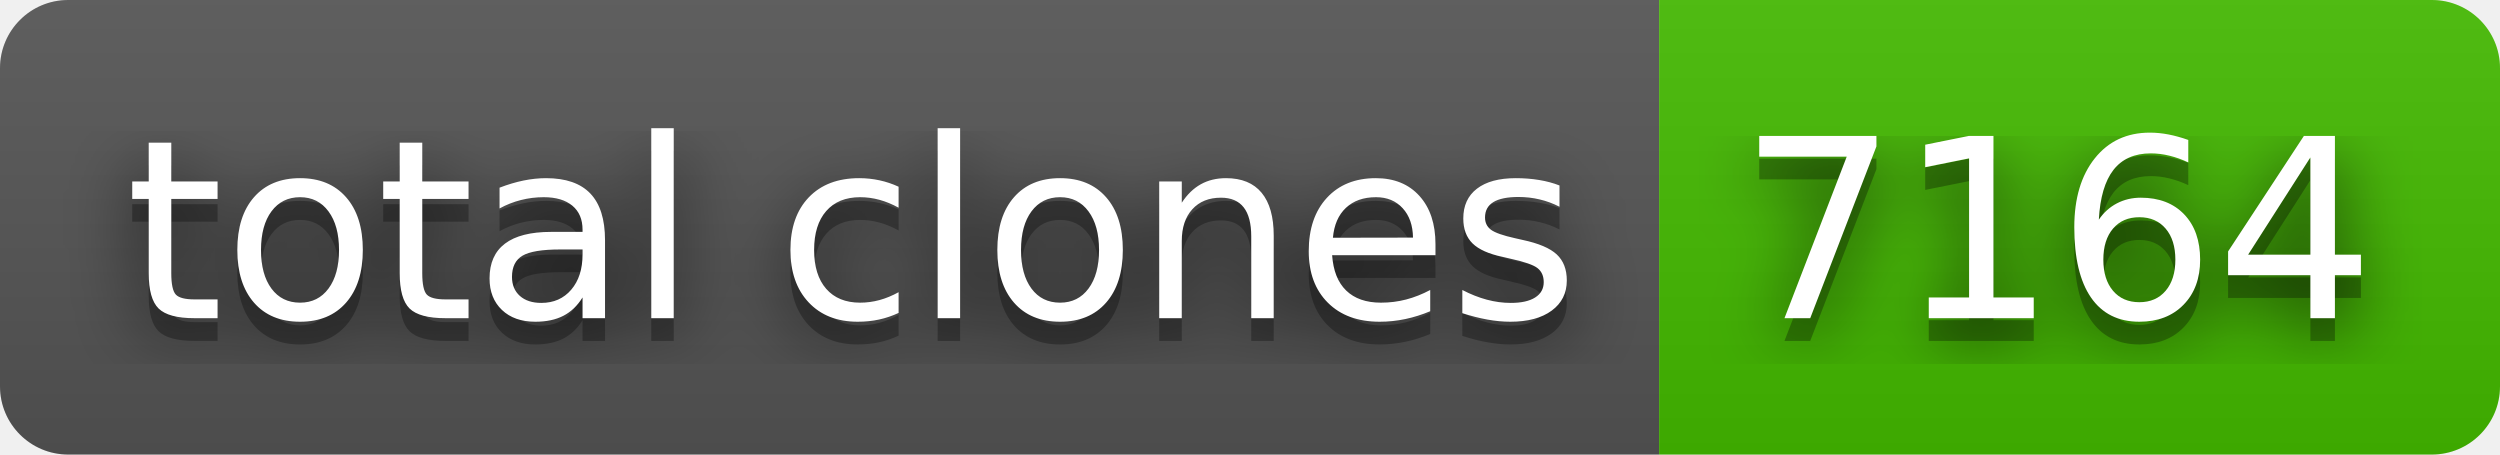
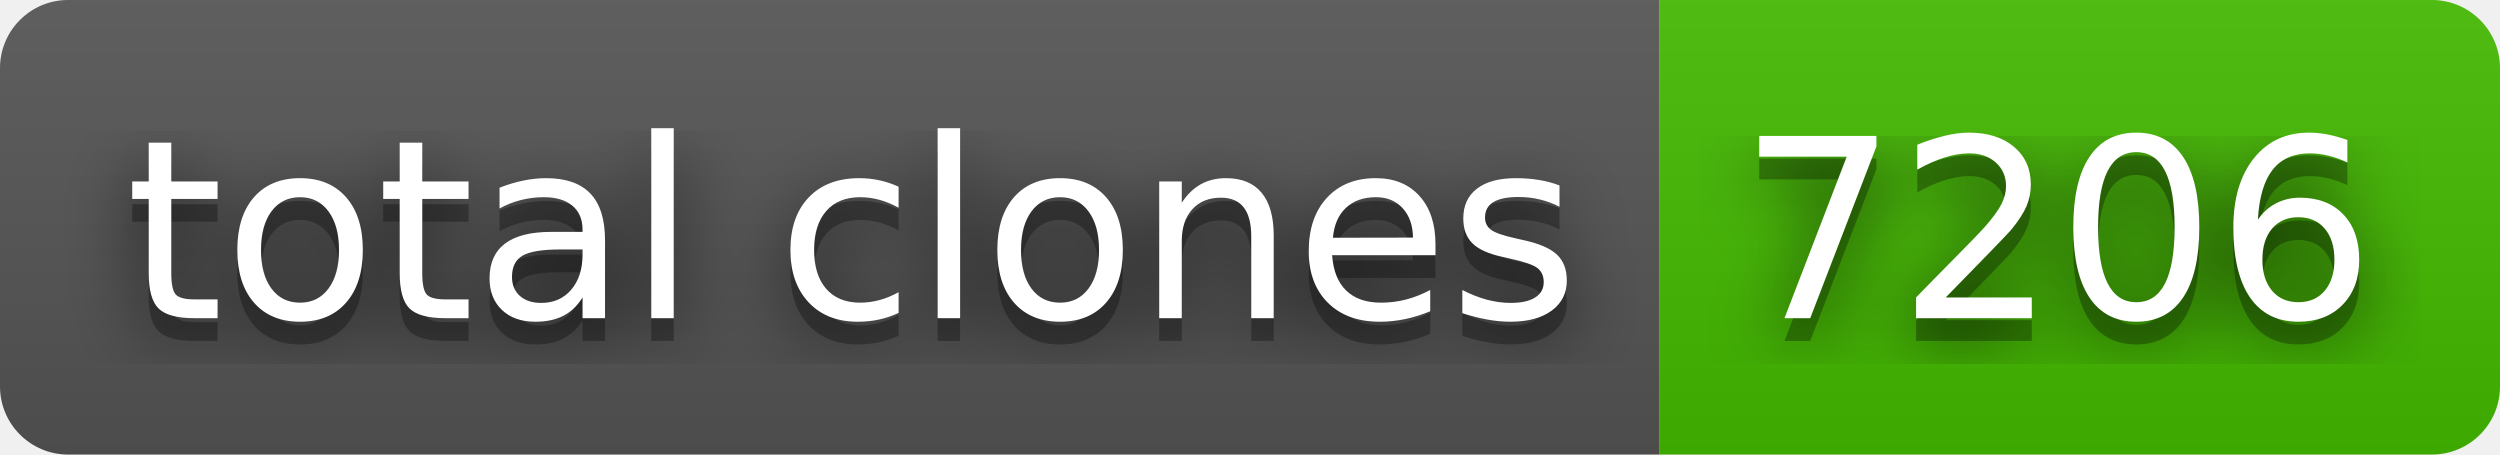
- <svg xmlns="http://www.w3.org/2000/svg" width="110" height="20" role="img" aria-label="total clones: 7164">
+ <svg xmlns="http://www.w3.org/2000/svg" width="110" height="20" role="img" aria-label="total clones: 7206">
  <filter id="blur">
    <feGaussianBlur stdDeviation="16" />
  </filter>
  <linearGradient id="s" x2="0" y2="100%">
    <stop offset="0" stop-color="#bbb" stop-opacity=".1" />
    <stop offset="1" stop-opacity=".1" />
  </linearGradient>
  <clipPath id="r">
    <rect width="110" height="20" rx="3" />
  </clipPath>
  <g clip-path="url(#r)">
    <rect width="73" height="20" fill="#555" />
    <rect x="73" width="37" height="20" fill="#4b0" />
    <rect width="110" height="20" fill="url(#s)" />
  </g>
  <g fill="#fff" text-anchor="middle" font-family="Verdana,Geneva,DejaVu Sans,sans-serif" text-rendering="geometricPrecision" font-size="110">
    <g transform="scale(.1)">
      <g aria-hidden="true" fill="#010101">
        <text x="375" y="150" fill-opacity=".8" filter="url(#blur)" textLength="630">total clones</text>
        <text x="375" y="150" fill-opacity=".3" textLength="630">total clones</text>
      </g>
      <text x="375" y="140" textLength="630">total clones</text>
    </g>
    <g transform="scale(.1)">
      <g aria-hidden="true" fill="#010101">
-         <text x="905" y="150" fill-opacity=".8" filter="url(#blur)" textLength="270">7164</text>
-         <text x="905" y="150" fill-opacity=".3" textLength="270">7164</text>
+         <text x="905" y="150" fill-opacity=".8" filter="url(#blur)" textLength="270">7206</text>
+         <text x="905" y="150" fill-opacity=".3" textLength="270">7206</text>
      </g>
-       <text x="905" y="140" textLength="270">7164</text>
+       <text x="905" y="140" textLength="270">7206</text>
    </g>
  </g>
</svg>
